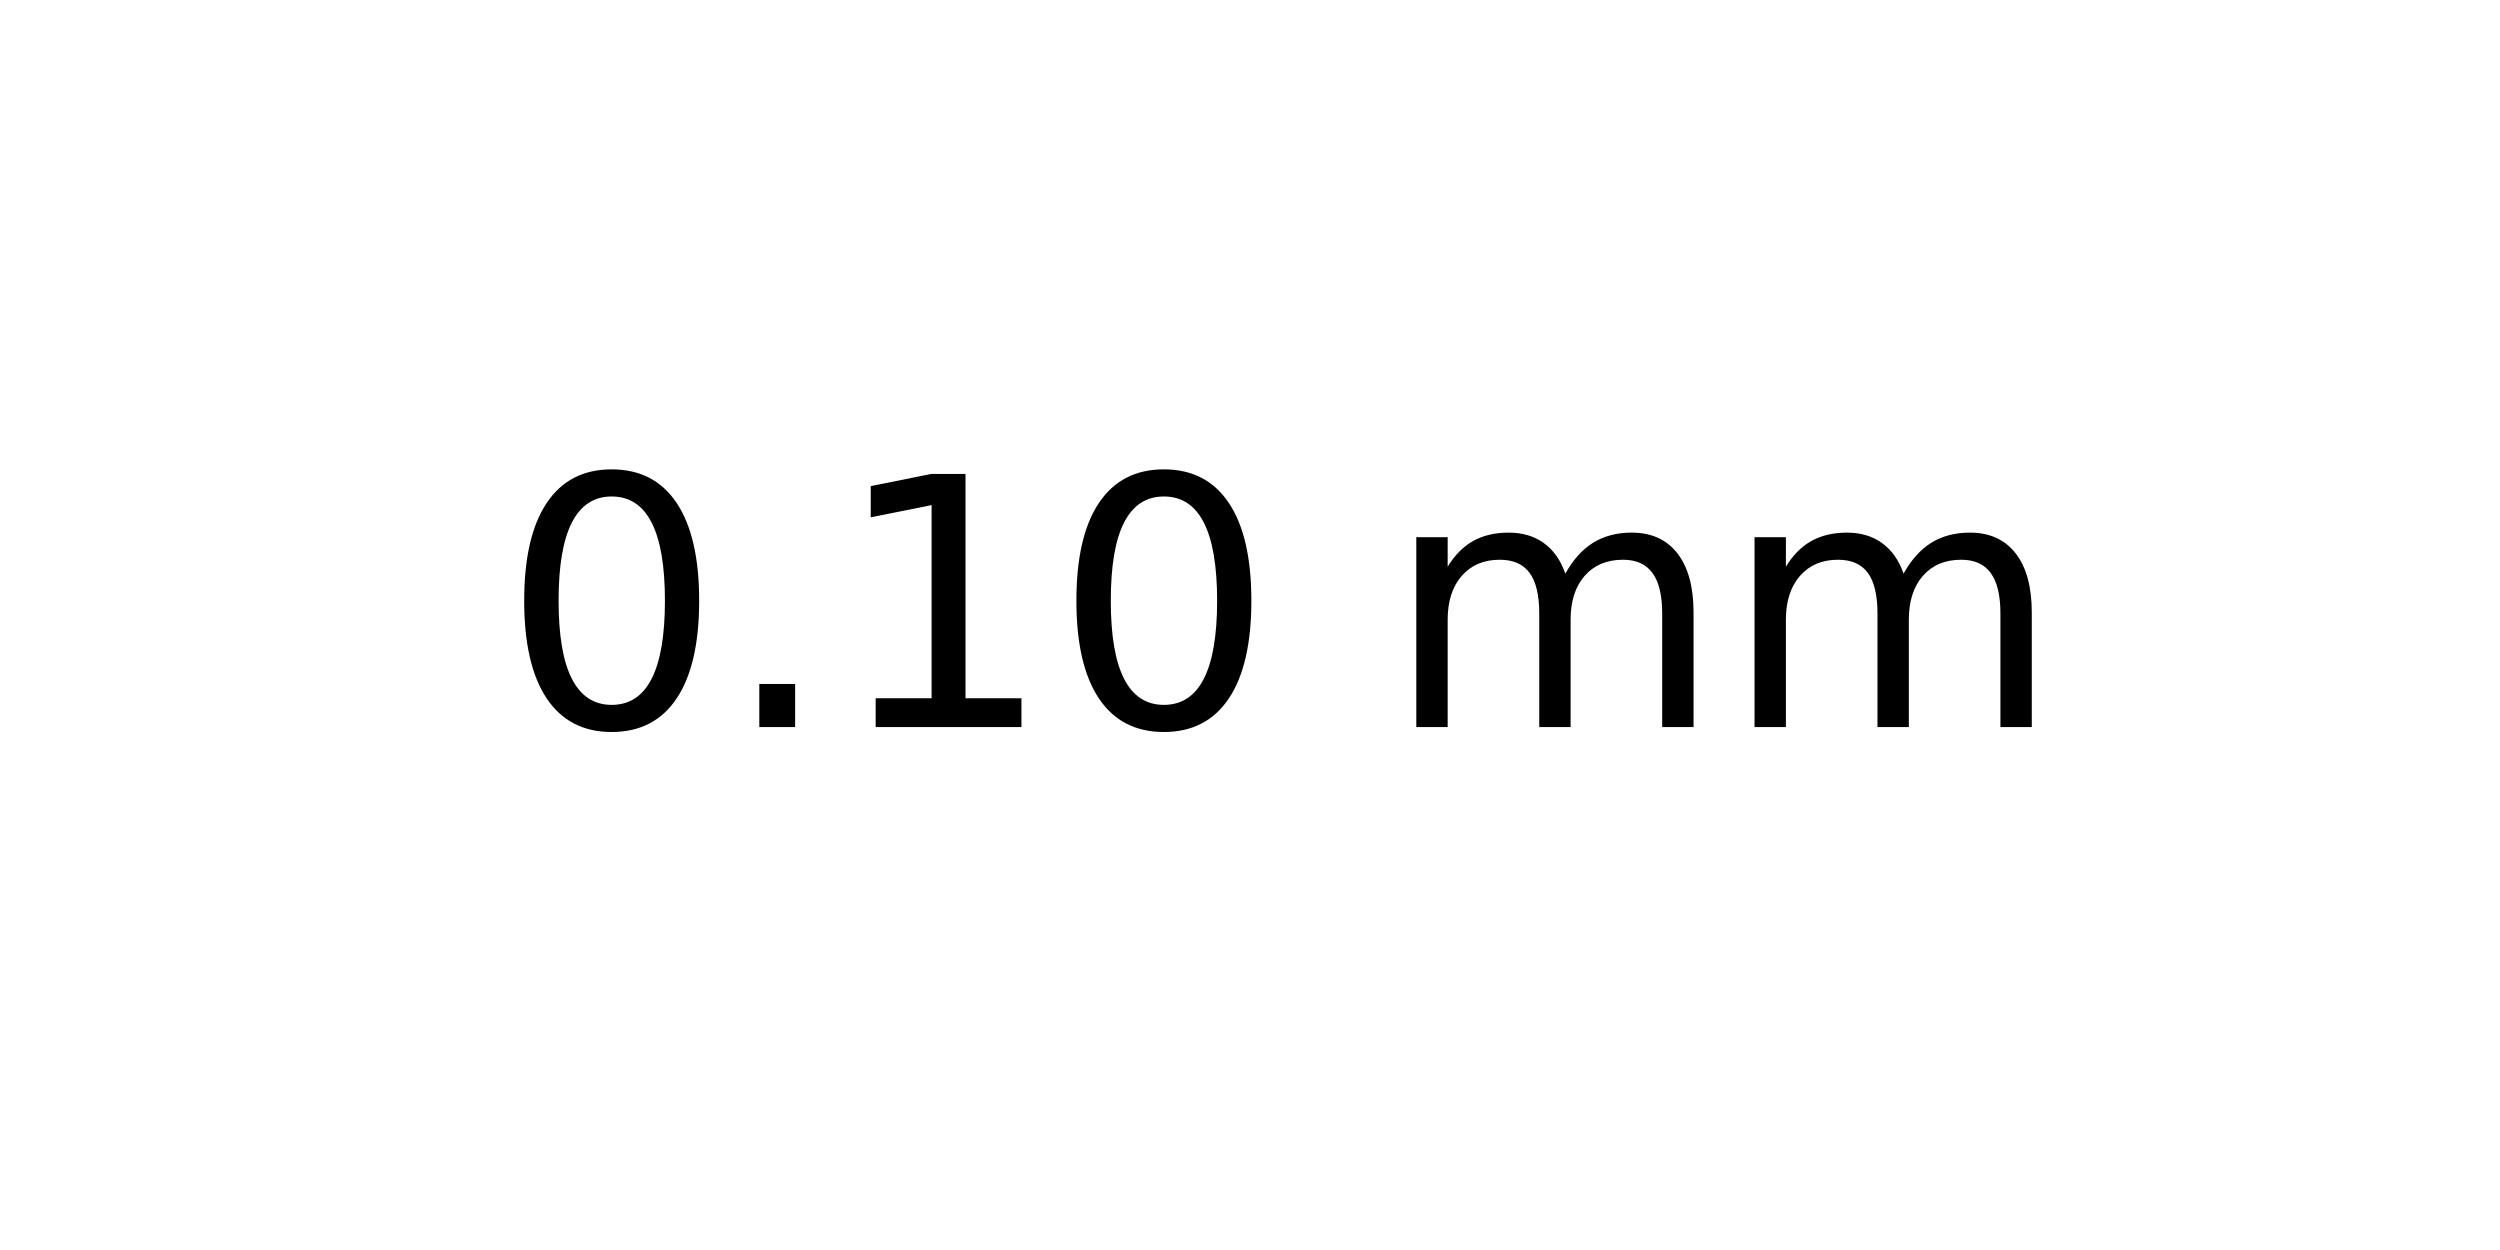
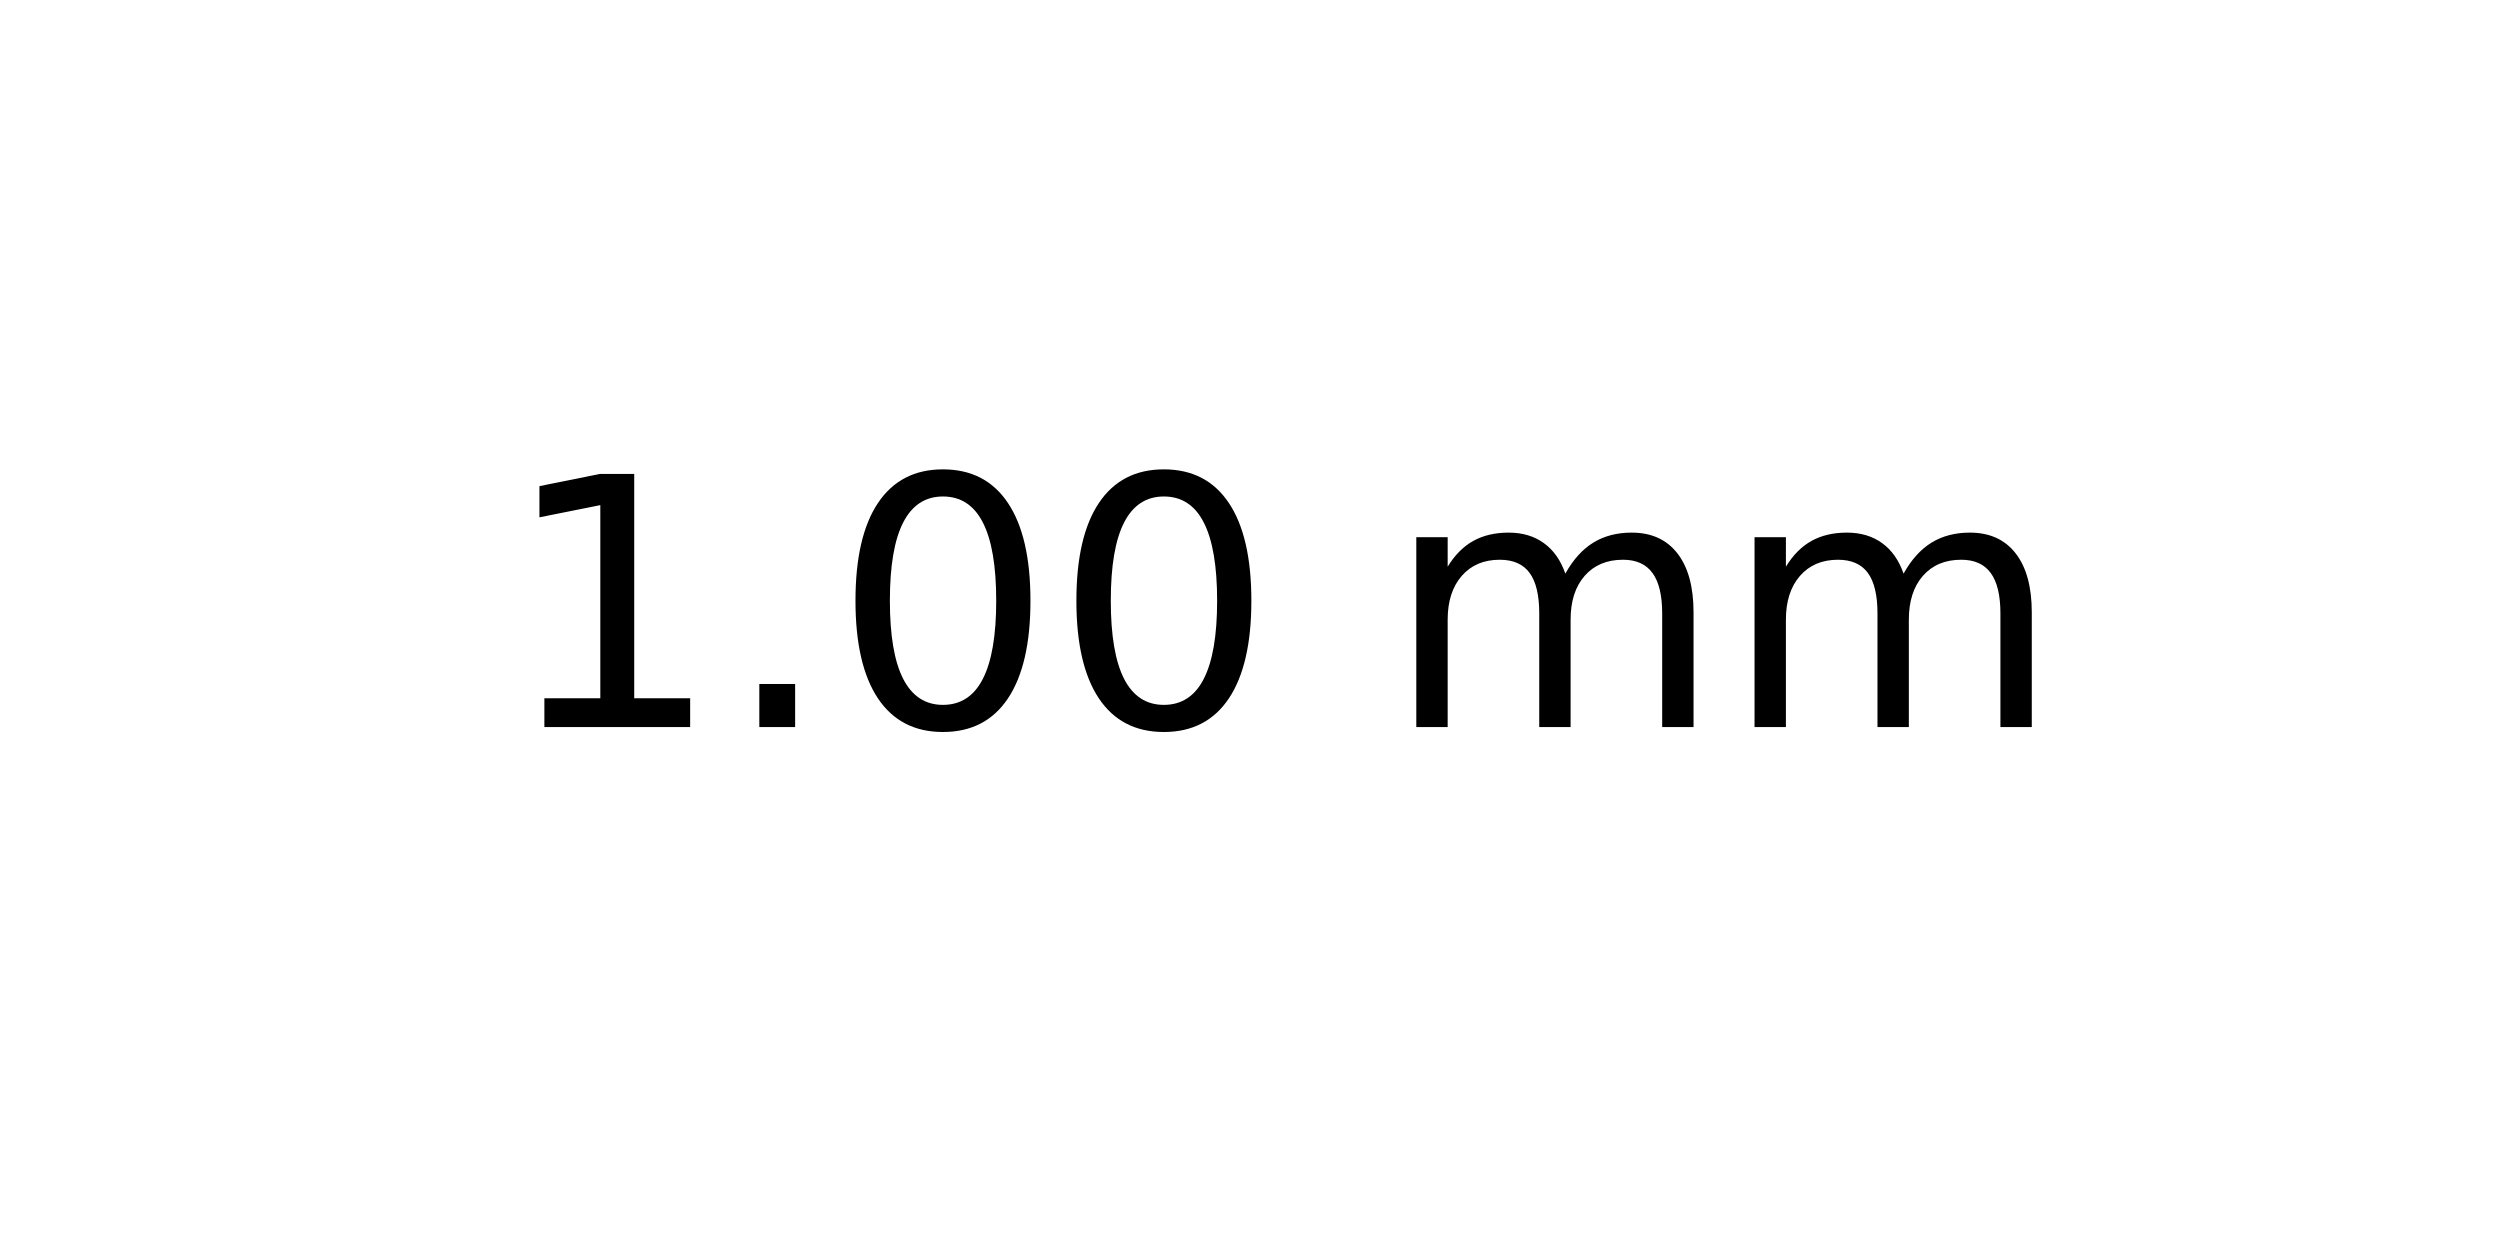
<svg xmlns="http://www.w3.org/2000/svg" xmlns:xlink="http://www.w3.org/1999/xlink" width="72pt" height="36pt" viewBox="0 0 72 36" version="1.1">
  <defs>
    <style type="text/css">*{stroke-linejoin: round; stroke-linecap: butt}</style>
  </defs>
  <g id="figure_1">
    <g id="axes_1">
      <g id="text_1">
        <g transform="translate(14.4375 20.93937) scale(0.1 -0.1)">
          <defs>
+             <path id="DejaVuSans-31" d="M 794 531  L 1825 531  L 1825 4091  L 703 3866  L 703 4441  L 1819 4666  L 2450 4666  L 2450 531  L 3481 531  L 3481 0  L 794 0  L 794 531  z " transform="scale(0.015625)" />
+             <path id="DejaVuSans-2e" d="M 684 794  L 1344 794  L 1344 0  L 684 0  L 684 794  z " transform="scale(0.015625)" />
            <path id="DejaVuSans-30" d="M 2034 4250  Q 1547 4250 1301 3770  Q 1056 3291 1056 2328  Q 1056 1369 1301 889  Q 1547 409 2034 409  Q 2525 409 2770 889  Q 3016 1369 3016 2328  Q 3016 3291 2770 3770  Q 2525 4250 2034 4250  z M 2034 4750  Q 2819 4750 3233 4129  Q 3647 3509 3647 2328  Q 3647 1150 3233 529  Q 2819 -91 2034 -91  Q 1250 -91 836 529  Q 422 1150 422 2328  Q 422 3509 836 4129  Q 1250 4750 2034 4750  z " transform="scale(0.015625)" />
-             <path id="DejaVuSans-2e" d="M 684 794  L 1344 794  L 1344 0  L 684 0  L 684 794  z " transform="scale(0.015625)" />
-             <path id="DejaVuSans-31" d="M 794 531  L 1825 531  L 1825 4091  L 703 3866  L 703 4441  L 1819 4666  L 2450 4666  L 2450 531  L 3481 531  L 3481 0  L 794 0  L 794 531  z " transform="scale(0.015625)" />
            <path id="DejaVuSans-20" transform="scale(0.015625)" />
            <path id="DejaVuSans-6d" d="M 3328 2828  Q 3544 3216 3844 3400  Q 4144 3584 4550 3584  Q 5097 3584 5394 3201  Q 5691 2819 5691 2113  L 5691 0  L 5113 0  L 5113 2094  Q 5113 2597 4934 2840  Q 4756 3084 4391 3084  Q 3944 3084 3684 2787  Q 3425 2491 3425 1978  L 3425 0  L 2847 0  L 2847 2094  Q 2847 2600 2669 2842  Q 2491 3084 2119 3084  Q 1678 3084 1418 2786  Q 1159 2488 1159 1978  L 1159 0  L 581 0  L 581 3500  L 1159 3500  L 1159 2956  Q 1356 3278 1631 3431  Q 1906 3584 2284 3584  Q 2666 3584 2933 3390  Q 3200 3197 3328 2828  z " transform="scale(0.015625)" />
          </defs>
-           <use xlink:href="#DejaVuSans-30" />
+           <use xlink:href="#DejaVuSans-31" />
          <use xlink:href="#DejaVuSans-2e" x="63.623" />
-           <use xlink:href="#DejaVuSans-31" x="95.41" />
+           <use xlink:href="#DejaVuSans-30" x="95.41" />
          <use xlink:href="#DejaVuSans-30" x="159.033" />
          <use xlink:href="#DejaVuSans-20" x="222.656" />
          <use xlink:href="#DejaVuSans-6d" x="254.443" />
          <use xlink:href="#DejaVuSans-6d" x="351.855" />
        </g>
      </g>
    </g>
  </g>
</svg>
